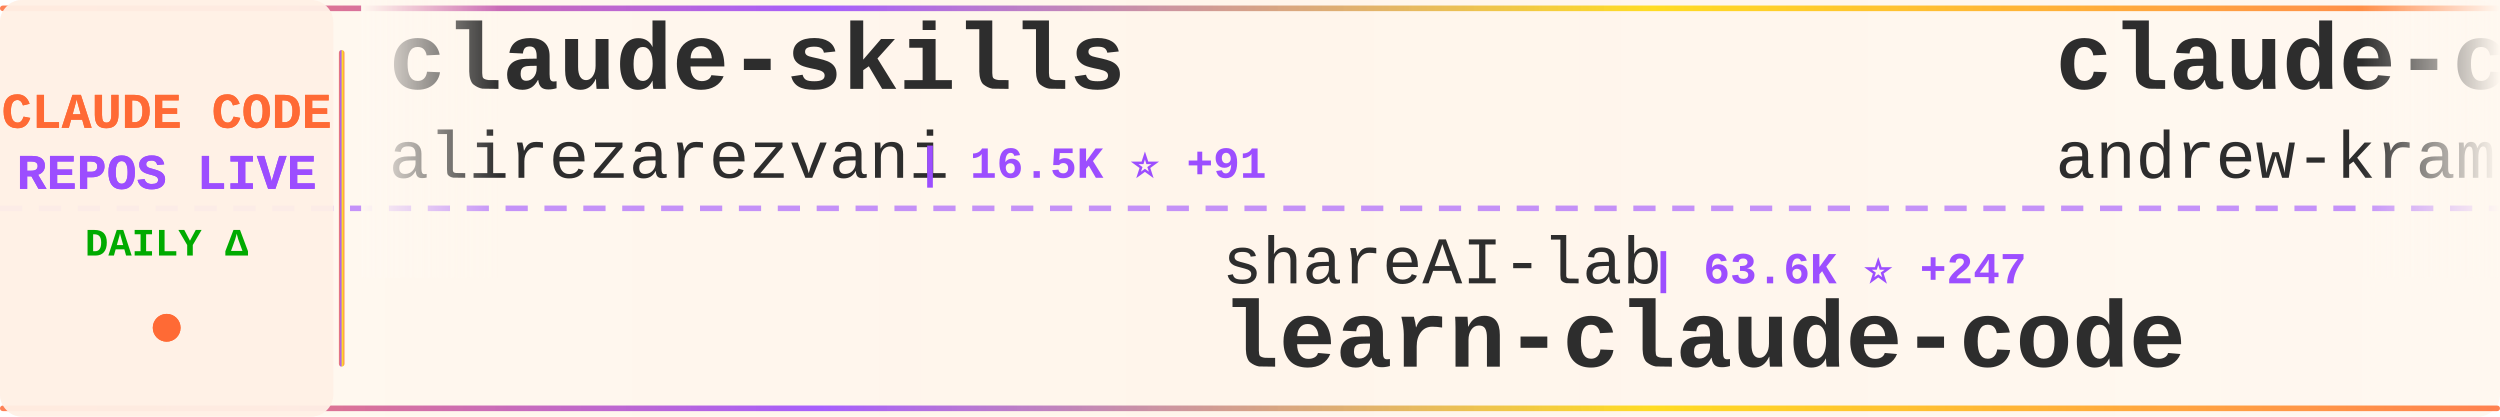
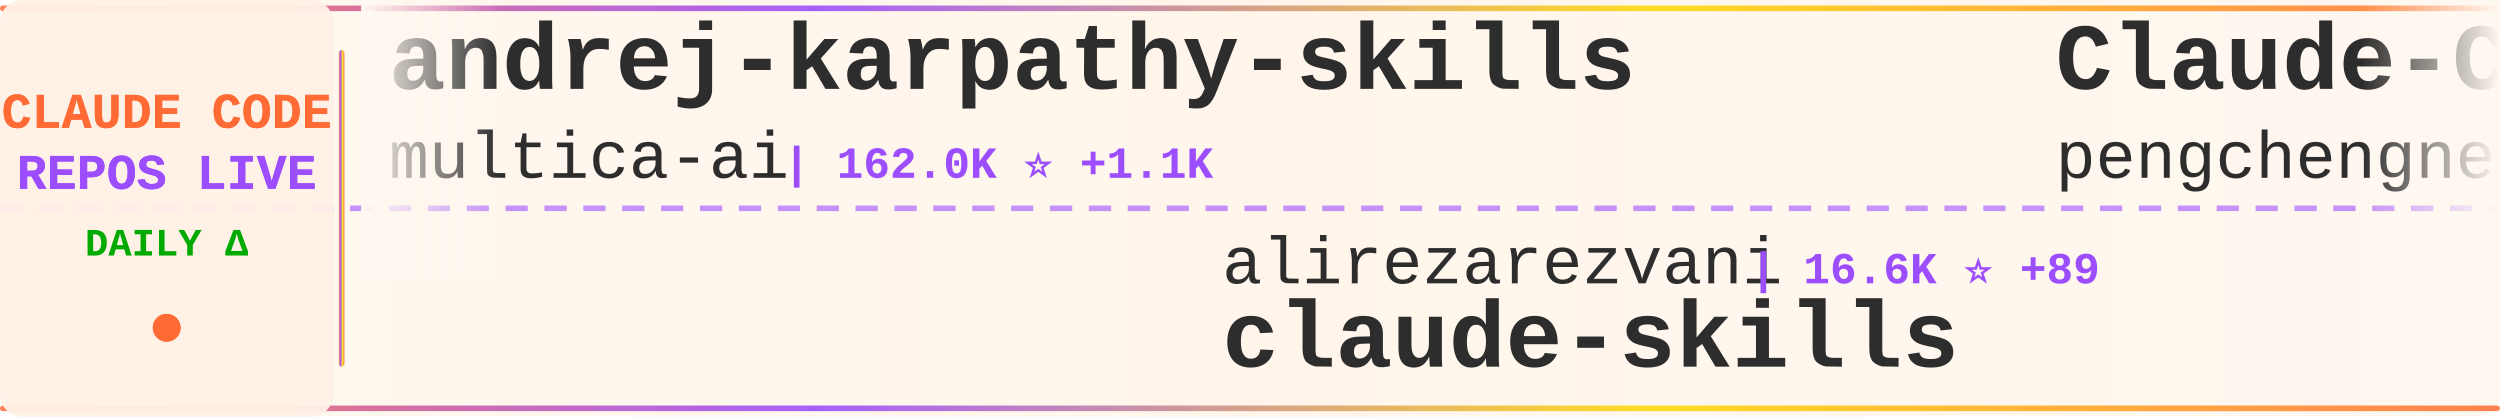
<svg xmlns="http://www.w3.org/2000/svg" width="900" height="150">
  <defs>
    <linearGradient id="tickerBg" x1="0%" y1="0%" x2="100%" y2="0%">
      <stop offset="0%" style="stop-color:#fff8f0;stop-opacity:0.98" />
      <stop offset="50%" style="stop-color:#fff5eb;stop-opacity:1" />
      <stop offset="100%" style="stop-color:#fff8f0;stop-opacity:0.98" />
    </linearGradient>
    <linearGradient id="borderGrad" x1="0%" y1="0%" x2="100%" y2="0%">
      <stop offset="0%" style="stop-color:#FF6B35;stop-opacity:0.85">
        <animate attributeName="stop-opacity" values="0.85;1;0.85" dur="2s" repeatCount="indefinite" />
      </stop>
      <stop offset="33%" style="stop-color:#9C4EFF;stop-opacity:0.9">
        <animate attributeName="stop-opacity" values="0.9;1;0.9" dur="2.2s" repeatCount="indefinite" />
      </stop>
      <stop offset="66%" style="stop-color:#FFD700;stop-opacity:0.85">
        <animate attributeName="stop-opacity" values="0.85;1;0.85" dur="1.8s" repeatCount="indefinite" />
      </stop>
      <stop offset="100%" style="stop-color:#FF6B35;stop-opacity:0.85">
        <animate attributeName="stop-opacity" values="0.85;1;0.85" dur="2s" repeatCount="indefinite" />
      </stop>
    </linearGradient>
    <filter id="textGlow">
      <feGaussianBlur stdDeviation="0.15" result="coloredBlur" />
      <feMerge>
        <feMergeNode in="coloredBlur" />
        <feMergeNode in="SourceGraphic" />
      </feMerge>
    </filter>
    <filter id="metricGlow">
      <feGaussianBlur stdDeviation="0.2" result="coloredBlur" />
      <feMerge>
        <feMergeNode in="coloredBlur" />
        <feMergeNode in="SourceGraphic" />
      </feMerge>
    </filter>
    <linearGradient id="leftFade" x1="0%" y1="0%" x2="100%" y2="0%">
      <stop offset="0%" style="stop-color:#fff8f0;stop-opacity:1" />
      <stop offset="100%" style="stop-color:#fff8f0;stop-opacity:0" />
    </linearGradient>
    <linearGradient id="rightFade" x1="0%" y1="0%" x2="100%" y2="0%">
      <stop offset="0%" style="stop-color:#fff8f0;stop-opacity:0" />
      <stop offset="100%" style="stop-color:#fff8f0;stop-opacity:1" />
    </linearGradient>
  </defs>
  <rect width="900" height="150" fill="url(#tickerBg)" rx="8" />
  <rect x="0" y="2" width="900" height="2" fill="url(#borderGrad)" rx="1" />
  <rect x="0" y="146" width="900" height="2" fill="url(#borderGrad)" rx="1" />
  <line x1="0" y1="75" x2="900" y2="75" stroke="#9C4EFF" stroke-width="2" stroke-dasharray="8 6" opacity="0.6" />
  <rect x="0" y="0" width="120" height="150" fill="#fff0e6" opacity="0.95" rx="8" />
  <text x="60" y="46" font-family="'Courier New', monospace" font-size="18" font-weight="bold" fill="#FF6B35" text-anchor="middle" filter="url(#textGlow)">
    CLAUDE CODE
  </text>
  <text x="60" y="68" font-family="'Courier New', monospace" font-size="18" font-weight="bold" fill="#9C4EFF" text-anchor="middle" filter="url(#textGlow)">
    REPOS LIVE
  </text>
  <text x="60" y="92" font-family="'Courier New', monospace" font-size="14" font-weight="bold" fill="#00aa00" text-anchor="middle">
    DAILY Δ
  </text>
  <circle cx="60" cy="118" r="5" fill="#FF6B35" filter="url(#metricGlow)">
    <animate attributeName="r" values="4;6;4" dur="1.5s" repeatCount="indefinite" />
    <animate attributeName="opacity" values="0.6;1;0.6" dur="1.5s" repeatCount="indefinite" />
  </circle>
  <rect x="122" y="18" width="2" height="114" fill="url(#borderGrad)" rx="1" />
  <clipPath id="tickerClip">
    <rect x="130" y="0" width="770" height="150" />
  </clipPath>
  <g clip-path="url(#tickerClip)">
    <g id="tickerItems">
      <animateTransform attributeName="transform" attributeType="XML" type="translate" from="0 0" to="-3000 0" dur="54s" repeatCount="indefinite" />
      <g transform="translate(0, 0)">
-         <text x="140" y="32" font-family="'Courier New', monospace" font-size="34" font-weight="bold" fill="#2d2d2d">claude-skills</text>
-         <text x="140" y="64" font-family="'Courier New', monospace" font-size="24" font-weight="normal" fill="#2d2d2d" opacity="1.0">alirezarezvani</text>
-         <text x="330" y="64" font-family="'Courier New', monospace" font-size="16" font-weight="bold" fill="#9C4EFF"> | 16.5K ⭐ +91</text>
+         <text x="140" y="32" font-family="'Courier New', monospace" font-size="34" font-weight="bold" fill="#2d2d2d">andrej-karpathy-skills</text>
+         <text x="140" y="64" font-family="'Courier New', monospace" font-size="24" font-weight="normal" fill="#2d2d2d" opacity="1.0">multica-ai</text>
+         <text x="282" y="64" font-family="'Courier New', monospace" font-size="16" font-weight="bold" fill="#9C4EFF"> | 162.0K ⭐ +1.1K</text>
      </g>
      <g transform="translate(300, 0)">
-         <text x="140" y="102" font-family="'Courier New', monospace" font-size="24" font-weight="normal" fill="#2d2d2d" opacity="1.0">shareAI-lab</text>
-         <text x="294" y="102" font-family="'Courier New', monospace" font-size="16" font-weight="bold" fill="#9C4EFF"> | 63.6K ⭐ +247</text>
-         <text x="140" y="132" font-family="'Courier New', monospace" font-size="34" font-weight="bold" fill="#2d2d2d">learn-claude-code</text>
+         <text x="140" y="102" font-family="'Courier New', monospace" font-size="24" font-weight="normal" fill="#2d2d2d" opacity="1.0">alirezarezvani</text>
+         <text x="330" y="102" font-family="'Courier New', monospace" font-size="16" font-weight="bold" fill="#9C4EFF"> | 16.6K ⭐ +89</text>
+         <text x="140" y="132" font-family="'Courier New', monospace" font-size="34" font-weight="bold" fill="#2d2d2d">claude-skills</text>
      </g>
      <g transform="translate(600, 0)">
-         <text x="140" y="32" font-family="'Courier New', monospace" font-size="34" font-weight="bold" fill="#2d2d2d">claude-code-source-build</text>
-         <text x="140" y="64" font-family="'Courier New', monospace" font-size="24" font-weight="normal" fill="#2d2d2d" opacity="1.0">andrew-kramer-inno</text>
-         <text x="378" y="64" font-family="'Courier New', monospace" font-size="16" font-weight="bold" fill="#9C4EFF"> | 590 ⭐ +1</text>
+         <text x="140" y="32" font-family="'Courier New', monospace" font-size="34" font-weight="bold" fill="#2d2d2d">Claude-Code</text>
+         <text x="140" y="64" font-family="'Courier New', monospace" font-size="24" font-weight="normal" fill="#2d2d2d" opacity="1.0">pengchengneo</text>
+         <text x="306" y="64" font-family="'Courier New', monospace" font-size="16" font-weight="bold" fill="#9C4EFF"> | 1.4K ⭐ +4</text>
      </g>
      <g transform="translate(900, 0)">
-         <text x="140" y="102" font-family="'Courier New', monospace" font-size="24" font-weight="normal" fill="#2d2d2d" opacity="1.0">kodu-ai</text>
-         <text x="246" y="102" font-family="'Courier New', monospace" font-size="16" font-weight="bold" fill="#9C4EFF"> | 5.3K ⭐</text>
-         <text x="140" y="132" font-family="'Courier New', monospace" font-size="34" font-weight="bold" fill="#2d2d2d">claude-coder</text>
+         <text x="140" y="102" font-family="'Courier New', monospace" font-size="24" font-weight="normal" fill="#2d2d2d" opacity="1.0">Alishahryar1</text>
+         <text x="306" y="102" font-family="'Courier New', monospace" font-size="16" font-weight="bold" fill="#9C4EFF"> | 30.9K ⭐ +274</text>
+         <text x="140" y="132" font-family="'Courier New', monospace" font-size="34" font-weight="bold" fill="#2d2d2d">free-claude-code</text>
      </g>
      <g transform="translate(1200, 0)">
-         <text x="140" y="32" font-family="'Courier New', monospace" font-size="34" font-weight="bold" fill="#2d2d2d">claude-code-settings</text>
-         <text x="140" y="64" font-family="'Courier New', monospace" font-size="24" font-weight="normal" fill="#2d2d2d" opacity="1.0">feiskyer</text>
-         <text x="258" y="64" font-family="'Courier New', monospace" font-size="16" font-weight="bold" fill="#9C4EFF"> | 1.5K ⭐ +2</text>
+         <text x="140" y="32" font-family="'Courier New', monospace" font-size="34" font-weight="bold" fill="#2d2d2d">CLIProxyAPI</text>
+         <text x="140" y="64" font-family="'Courier New', monospace" font-size="24" font-weight="normal" fill="#2d2d2d" opacity="1.0">router-for-me</text>
+         <text x="318" y="64" font-family="'Courier New', monospace" font-size="16" font-weight="bold" fill="#9C4EFF"> | 35.4K ⭐ +116</text>
      </g>
      <g transform="translate(1500, 0)">
-         <text x="140" y="102" font-family="'Courier New', monospace" font-size="24" font-weight="normal" fill="#2d2d2d" opacity="1.0">alex000kim</text>
-         <text x="282" y="102" font-family="'Courier New', monospace" font-size="16" font-weight="bold" fill="#9C4EFF"> | 227 ⭐</text>
+         <text x="140" y="102" font-family="'Courier New', monospace" font-size="24" font-weight="normal" fill="#2d2d2d" opacity="1.0">ghuntley</text>
+         <text x="258" y="102" font-family="'Courier New', monospace" font-size="16" font-weight="bold" fill="#9C4EFF"> | 980 ⭐</text>
+         <text x="140" y="132" font-family="'Courier New', monospace" font-size="34" font-weight="bold" fill="#2d2d2d">claude-code-source-code-...</text>
+       </g>
+       <g transform="translate(1800, 0)">
+         <text x="140" y="32" font-family="'Courier New', monospace" font-size="34" font-weight="bold" fill="#2d2d2d">Claude-Code-Usage-Monito...</text>
+         <text x="140" y="64" font-family="'Courier New', monospace" font-size="24" font-weight="normal" fill="#2d2d2d" opacity="1.0">Maciek-roboblog</text>
+         <text x="342" y="64" font-family="'Courier New', monospace" font-size="16" font-weight="bold" fill="#9C4EFF"> | 8.1K ⭐ +9</text>
+       </g>
+       <g transform="translate(2100, 0)">
+         <text x="140" y="102" font-family="'Courier New', monospace" font-size="24" font-weight="normal" fill="#2d2d2d" opacity="1.0">ponponon</text>
+         <text x="258" y="102" font-family="'Courier New', monospace" font-size="16" font-weight="bold" fill="#9C4EFF"> | 2.3K ⭐ +3</text>
+         <text x="140" y="132" font-family="'Courier New', monospace" font-size="34" font-weight="bold" fill="#2d2d2d">claude_code_src</text>
+       </g>
+       <g transform="translate(2400, 0)">
+         <text x="140" y="32" font-family="'Courier New', monospace" font-size="34" font-weight="bold" fill="#2d2d2d">ralph-claude-code</text>
+         <text x="140" y="64" font-family="'Courier New', monospace" font-size="24" font-weight="normal" fill="#2d2d2d" opacity="1.0">frankbria</text>
+         <text x="270" y="64" font-family="'Courier New', monospace" font-size="16" font-weight="bold" fill="#9C4EFF"> | 9.2K ⭐ +6</text>
+       </g>
+       <g transform="translate(2700, 0)">
+         <text x="140" y="102" font-family="'Courier New', monospace" font-size="24" font-weight="normal" fill="#2d2d2d" opacity="1.0">isboyjc</text>
+         <text x="246" y="102" font-family="'Courier New', monospace" font-size="16" font-weight="bold" fill="#9C4EFF"> | 157 ⭐</text>
        <text x="140" y="132" font-family="'Courier New', monospace" font-size="34" font-weight="bold" fill="#2d2d2d">claude-code</text>
      </g>
-       <g transform="translate(1800, 0)">
-         <text x="140" y="32" font-family="'Courier New', monospace" font-size="34" font-weight="bold" fill="#2d2d2d">claude-code-spec-workflo...</text>
-         <text x="140" y="64" font-family="'Courier New', monospace" font-size="24" font-weight="normal" fill="#2d2d2d" opacity="1.0">Pimzino</text>
-         <text x="246" y="64" font-family="'Courier New', monospace" font-size="16" font-weight="bold" fill="#9C4EFF"> | 3.8K ⭐ +3</text>
-       </g>
-       <g transform="translate(2100, 0)">
-         <text x="140" y="102" font-family="'Courier New', monospace" font-size="24" font-weight="normal" fill="#2d2d2d" opacity="1.0">rohitg00</text>
-         <text x="258" y="102" font-family="'Courier New', monospace" font-size="16" font-weight="bold" fill="#9C4EFF"> | 1.9K ⭐ +17</text>
-         <text x="140" y="132" font-family="'Courier New', monospace" font-size="34" font-weight="bold" fill="#2d2d2d">awesome-claude-code-tool...</text>
-       </g>
-       <g transform="translate(2400, 0)">
-         <text x="140" y="32" font-family="'Courier New', monospace" font-size="34" font-weight="bold" fill="#2d2d2d">claude-code-system-promp...</text>
-         <text x="140" y="64" font-family="'Courier New', monospace" font-size="24" font-weight="normal" fill="#2d2d2d" opacity="1.0">Piebald-AI</text>
-         <text x="282" y="64" font-family="'Courier New', monospace" font-size="16" font-weight="bold" fill="#9C4EFF"> | 10.6K ⭐ +36</text>
-       </g>
-       <g transform="translate(2700, 0)">
-         <text x="140" y="102" font-family="'Courier New', monospace" font-size="24" font-weight="normal" fill="#2d2d2d" opacity="1.0">alejandrobalderas</text>
-         <text x="366" y="102" font-family="'Courier New', monospace" font-size="16" font-weight="bold" fill="#9C4EFF"> | 2.2K ⭐ +3</text>
-         <text x="140" y="132" font-family="'Courier New', monospace" font-size="34" font-weight="bold" fill="#2d2d2d">claude-code-from-source</text>
-       </g>
      <g transform="translate(3000, 0)">
-         <text x="140" y="32" font-family="'Courier New', monospace" font-size="34" font-weight="bold" fill="#2d2d2d">claude-skills</text>
-         <text x="140" y="64" font-family="'Courier New', monospace" font-size="24" font-weight="normal" fill="#2d2d2d" opacity="1.0">alirezarezvani</text>
-         <text x="330" y="64" font-family="'Courier New', monospace" font-size="16" font-weight="bold" fill="#9C4EFF"> | 16.5K ⭐ +91</text>
+         <text x="140" y="32" font-family="'Courier New', monospace" font-size="34" font-weight="bold" fill="#2d2d2d">andrej-karpathy-skills</text>
+         <text x="140" y="64" font-family="'Courier New', monospace" font-size="24" font-weight="normal" fill="#2d2d2d" opacity="1.0">multica-ai</text>
+         <text x="282" y="64" font-family="'Courier New', monospace" font-size="16" font-weight="bold" fill="#9C4EFF"> | 162.0K ⭐ +1.1K</text>
      </g>
      <g transform="translate(3300, 0)">
-         <text x="140" y="102" font-family="'Courier New', monospace" font-size="24" font-weight="normal" fill="#2d2d2d" opacity="1.0">shareAI-lab</text>
-         <text x="294" y="102" font-family="'Courier New', monospace" font-size="16" font-weight="bold" fill="#9C4EFF"> | 63.6K ⭐ +247</text>
-         <text x="140" y="132" font-family="'Courier New', monospace" font-size="34" font-weight="bold" fill="#2d2d2d">learn-claude-code</text>
+         <text x="140" y="102" font-family="'Courier New', monospace" font-size="24" font-weight="normal" fill="#2d2d2d" opacity="1.0">alirezarezvani</text>
+         <text x="330" y="102" font-family="'Courier New', monospace" font-size="16" font-weight="bold" fill="#9C4EFF"> | 16.6K ⭐ +89</text>
+         <text x="140" y="132" font-family="'Courier New', monospace" font-size="34" font-weight="bold" fill="#2d2d2d">claude-skills</text>
      </g>
      <g transform="translate(3600, 0)">
-         <text x="140" y="32" font-family="'Courier New', monospace" font-size="34" font-weight="bold" fill="#2d2d2d">claude-code-source-build</text>
-         <text x="140" y="64" font-family="'Courier New', monospace" font-size="24" font-weight="normal" fill="#2d2d2d" opacity="1.0">andrew-kramer-inno</text>
-         <text x="378" y="64" font-family="'Courier New', monospace" font-size="16" font-weight="bold" fill="#9C4EFF"> | 590 ⭐ +1</text>
+         <text x="140" y="32" font-family="'Courier New', monospace" font-size="34" font-weight="bold" fill="#2d2d2d">Claude-Code</text>
+         <text x="140" y="64" font-family="'Courier New', monospace" font-size="24" font-weight="normal" fill="#2d2d2d" opacity="1.0">pengchengneo</text>
+         <text x="306" y="64" font-family="'Courier New', monospace" font-size="16" font-weight="bold" fill="#9C4EFF"> | 1.4K ⭐ +4</text>
      </g>
      <g transform="translate(3900, 0)">
-         <text x="140" y="102" font-family="'Courier New', monospace" font-size="24" font-weight="normal" fill="#2d2d2d" opacity="1.0">kodu-ai</text>
-         <text x="246" y="102" font-family="'Courier New', monospace" font-size="16" font-weight="bold" fill="#9C4EFF"> | 5.3K ⭐</text>
-         <text x="140" y="132" font-family="'Courier New', monospace" font-size="34" font-weight="bold" fill="#2d2d2d">claude-coder</text>
+         <text x="140" y="102" font-family="'Courier New', monospace" font-size="24" font-weight="normal" fill="#2d2d2d" opacity="1.0">Alishahryar1</text>
+         <text x="306" y="102" font-family="'Courier New', monospace" font-size="16" font-weight="bold" fill="#9C4EFF"> | 30.9K ⭐ +274</text>
+         <text x="140" y="132" font-family="'Courier New', monospace" font-size="34" font-weight="bold" fill="#2d2d2d">free-claude-code</text>
      </g>
    </g>
  </g>
  <rect x="130" y="0" width="50" height="100" fill="url(#leftFade)" />
  <rect x="850" y="0" width="50" height="100" fill="url(#rightFade)" />
</svg>
